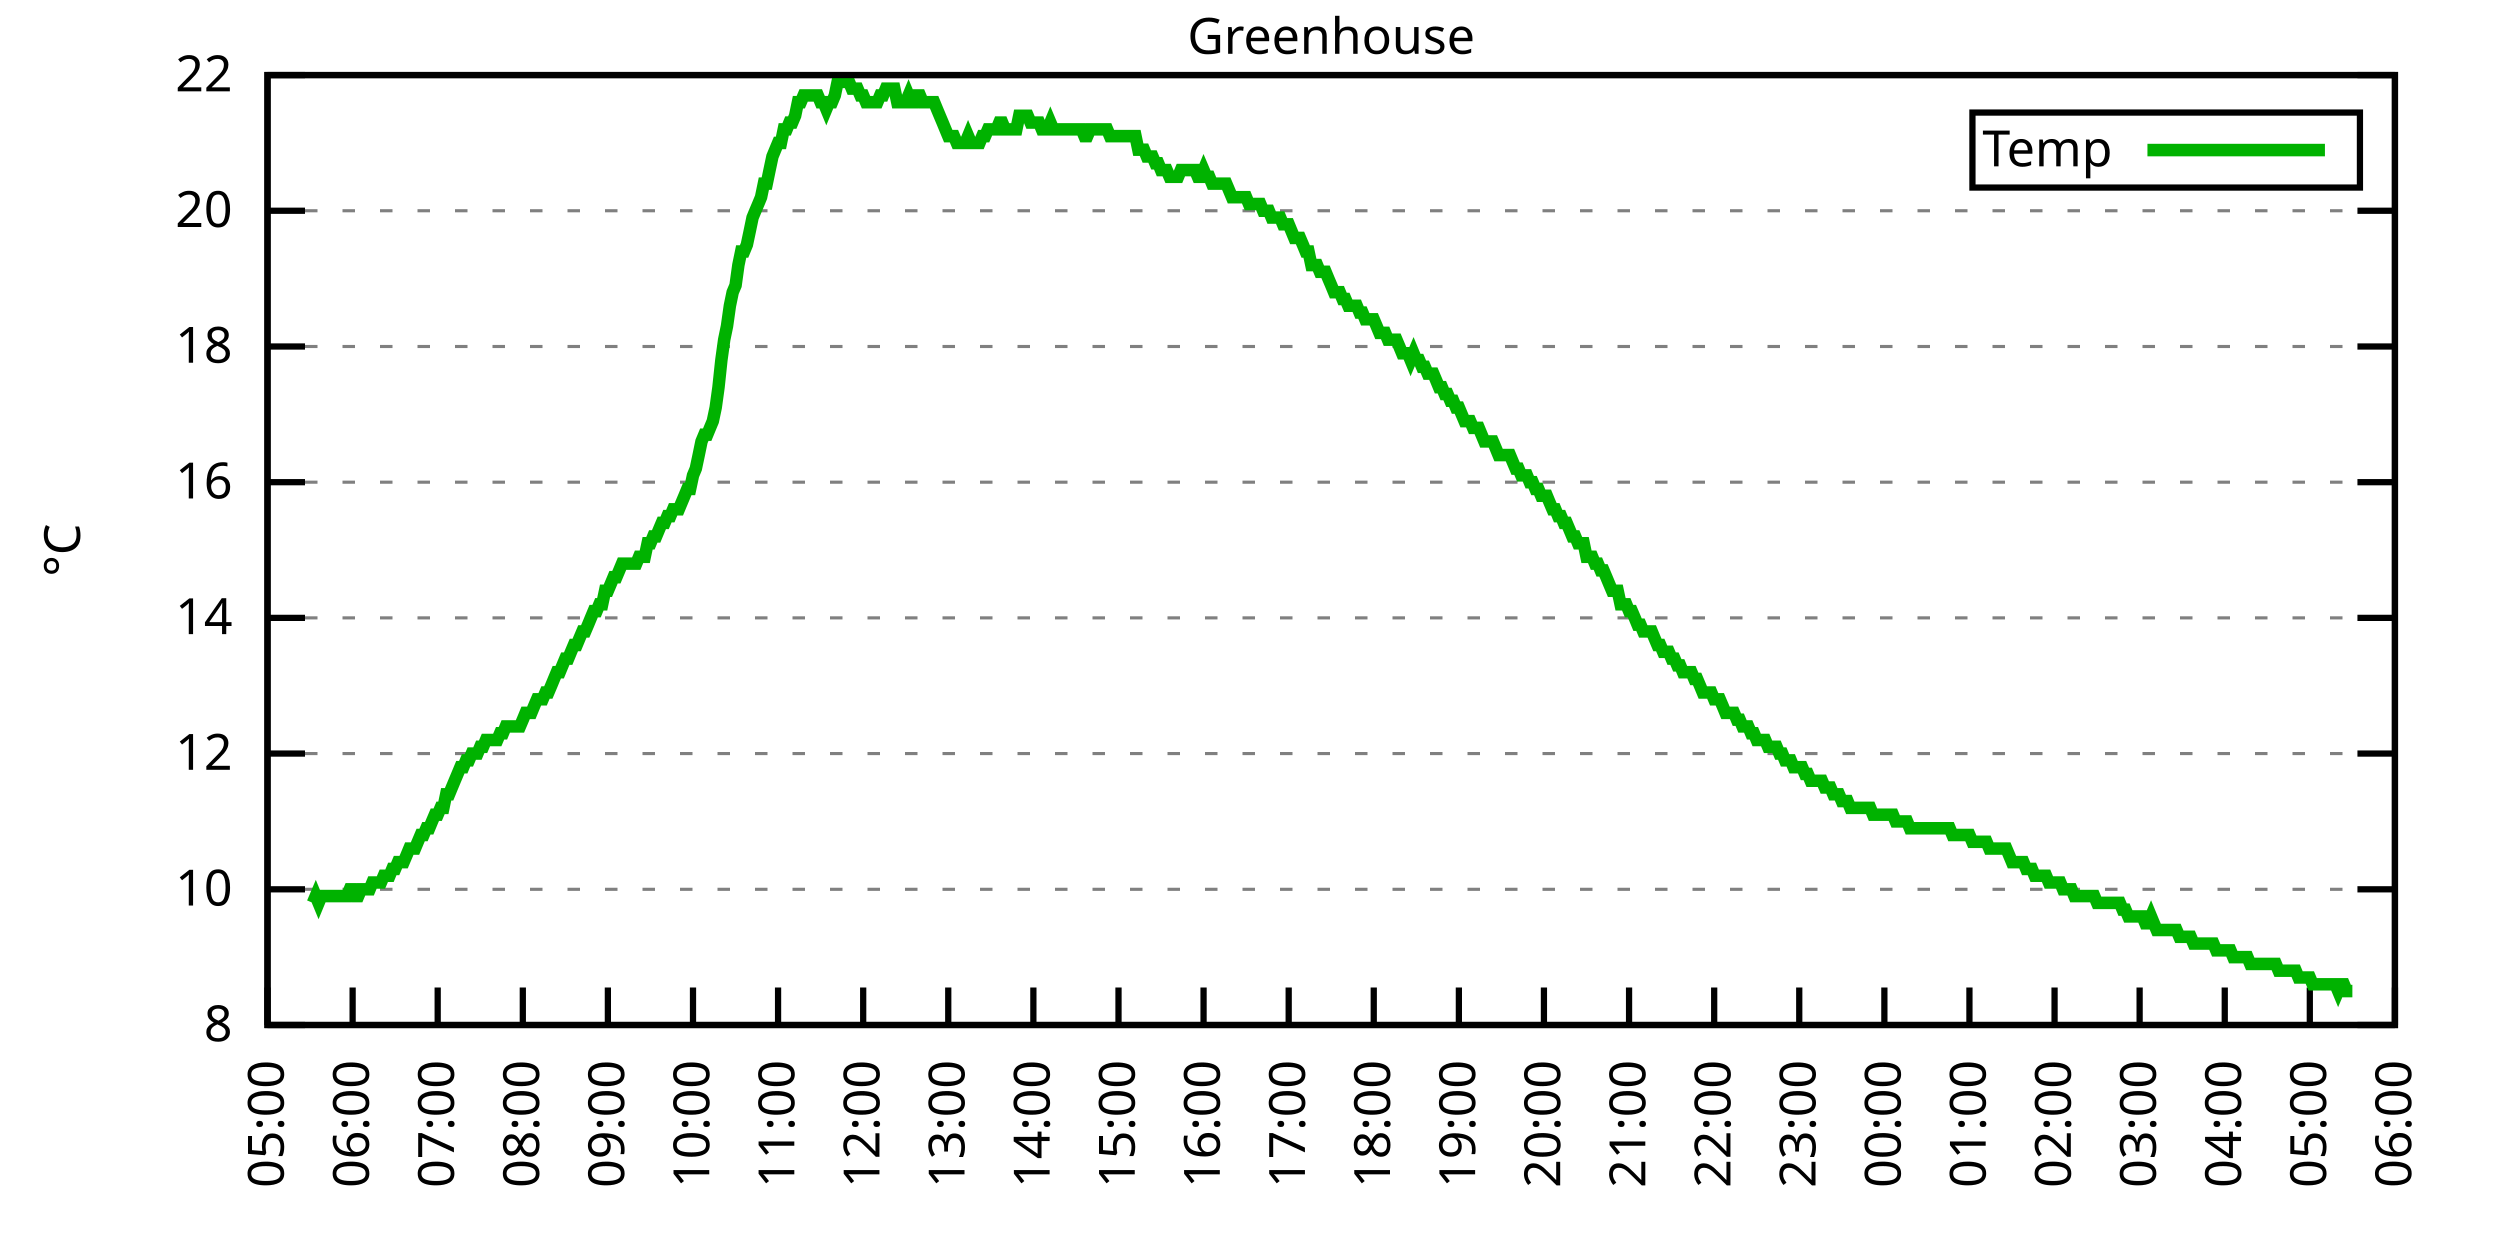
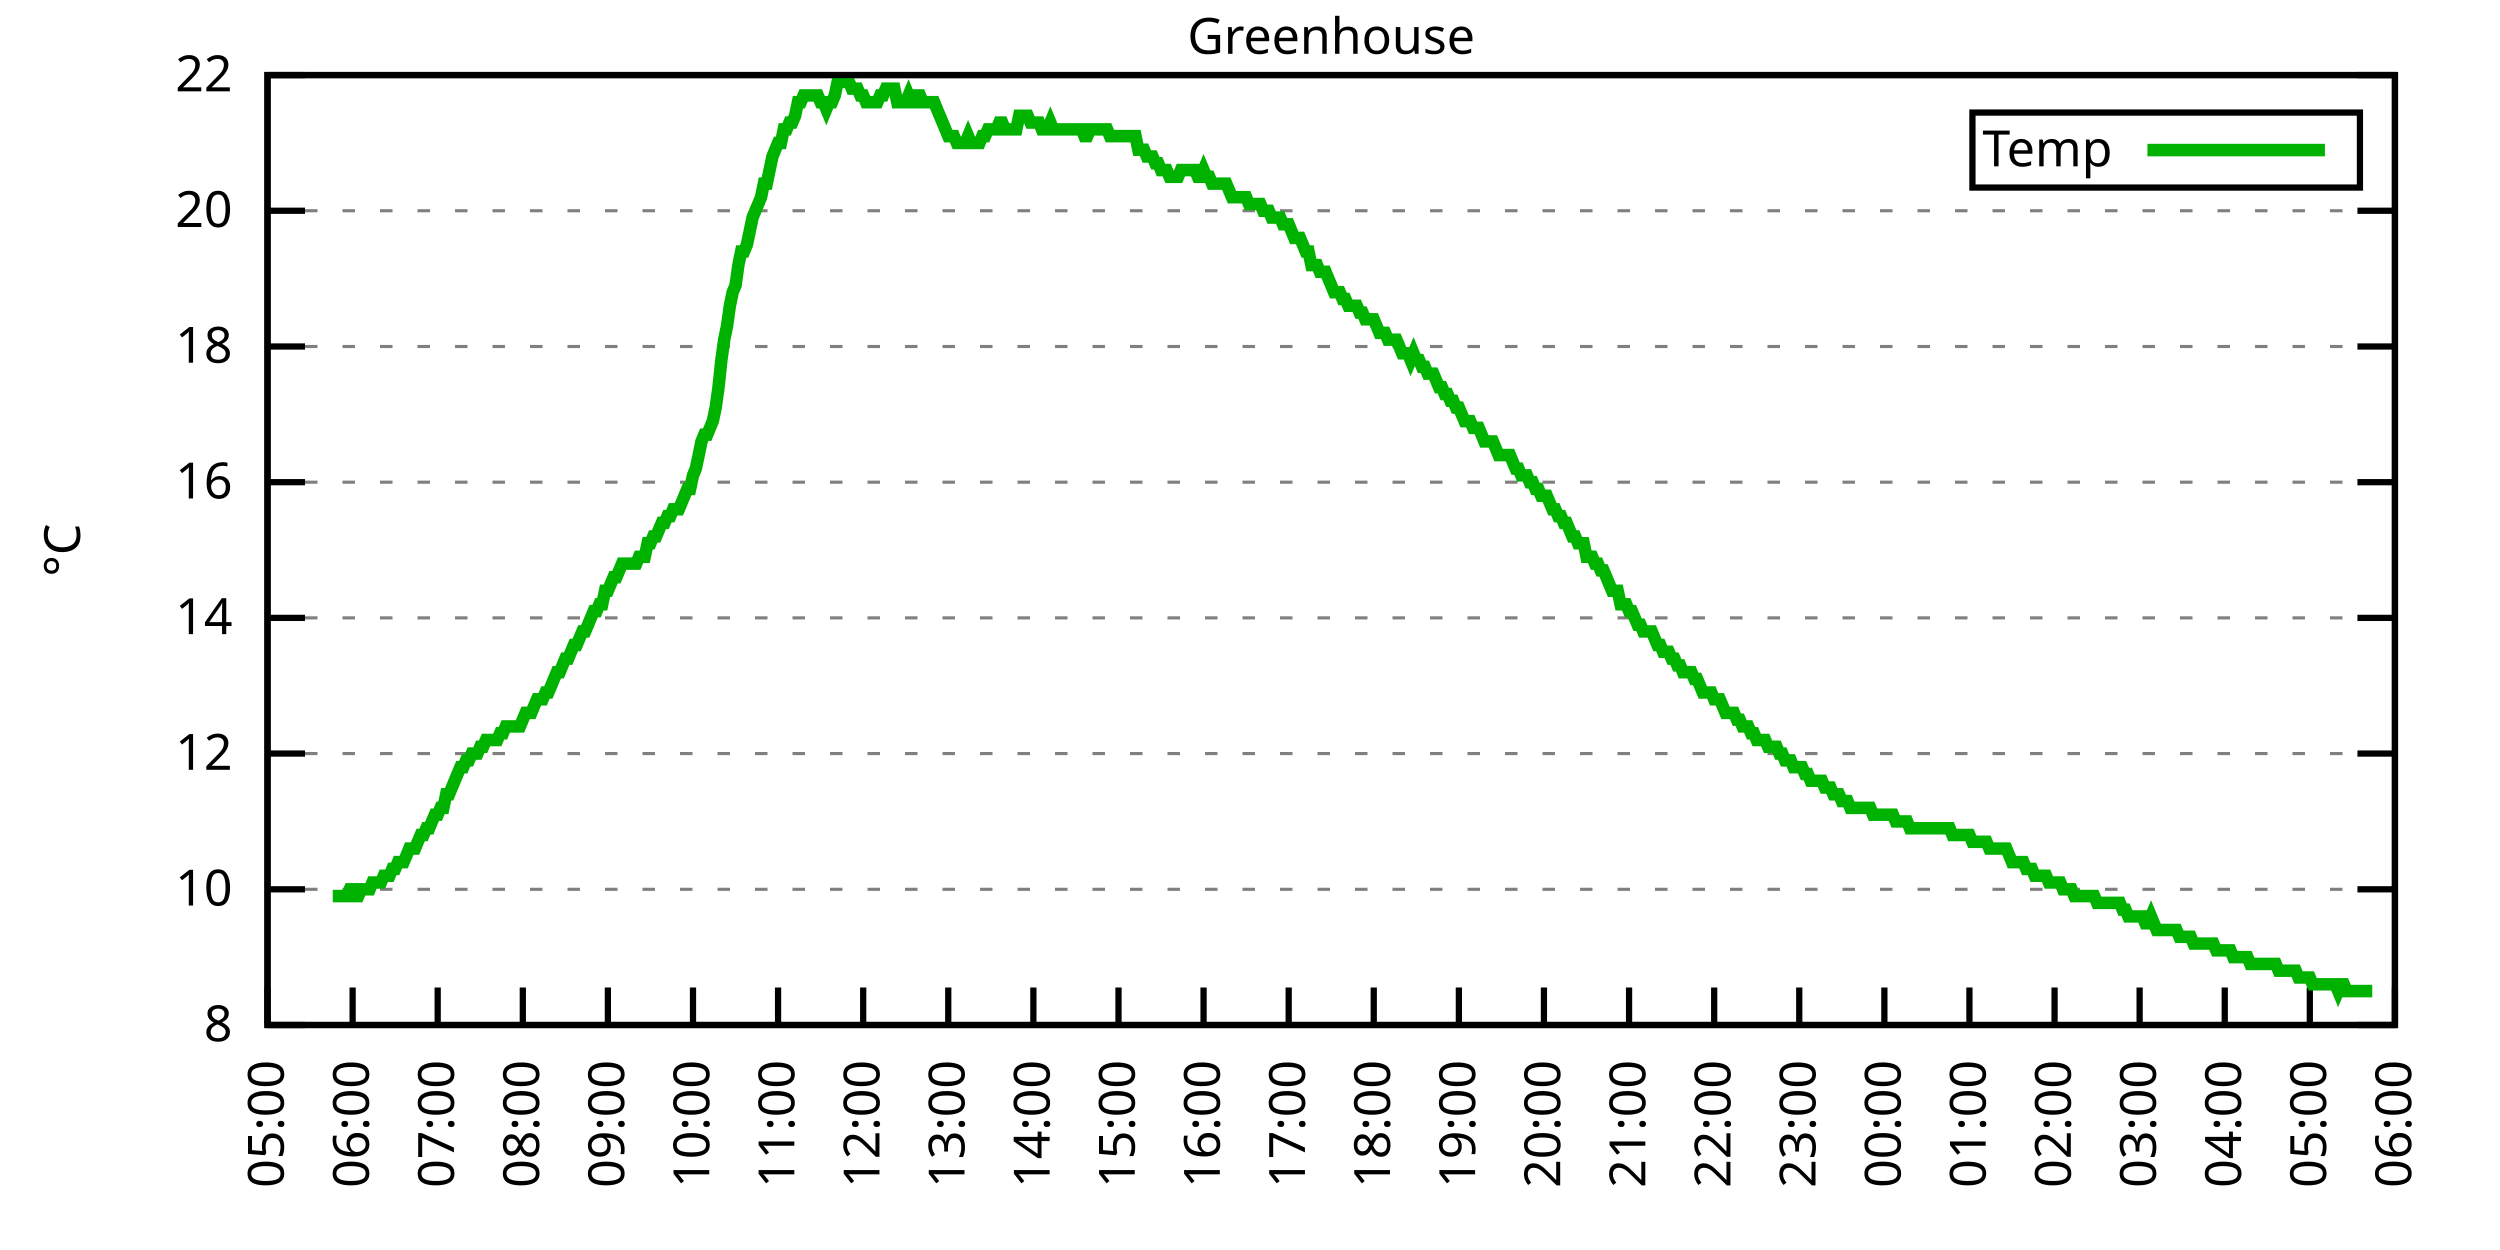
<svg xmlns="http://www.w3.org/2000/svg" xmlns:xlink="http://www.w3.org/1999/xlink" width="400" height="200" viewBox="0 0 400 200">
  <g id="gnuplot_canvas">
    <rect x="0" y="0" width="400" height="200" fill="none" />
    <defs>
      <circle id="gpDot" r="0.5" stroke-width="0.5" stroke="currentColor" />
      <path id="gpPt0" stroke-width="0.333" stroke="currentColor" d="M-1,0 h2 M0,-1 v2" />
      <path id="gpPt1" stroke-width="0.333" stroke="currentColor" d="M-1,-1 L1,1 M1,-1 L-1,1" />
      <path id="gpPt2" stroke-width="0.333" stroke="currentColor" d="M-1,0 L1,0 M0,-1 L0,1 M-1,-1 L1,1 M-1,1 L1,-1" />
      <rect id="gpPt3" stroke-width="0.333" stroke="currentColor" x="-1" y="-1" width="2" height="2" />
      <rect id="gpPt4" stroke-width="0.333" stroke="currentColor" fill="currentColor" x="-1" y="-1" width="2" height="2" />
      <circle id="gpPt5" stroke-width="0.333" stroke="currentColor" cx="0" cy="0" r="1" />
      <use xlink:href="#gpPt5" id="gpPt6" fill="currentColor" stroke="none" />
      <path id="gpPt7" stroke-width="0.333" stroke="currentColor" d="M0,-1.33 L-1.33,0.67 L1.33,0.67 z" />
      <use xlink:href="#gpPt7" id="gpPt8" fill="currentColor" stroke="none" />
      <use xlink:href="#gpPt7" id="gpPt9" stroke="currentColor" transform="rotate(180)" />
      <use xlink:href="#gpPt9" id="gpPt10" fill="currentColor" stroke="none" />
      <use xlink:href="#gpPt3" id="gpPt11" stroke="currentColor" transform="rotate(45)" />
      <use xlink:href="#gpPt11" id="gpPt12" fill="currentColor" stroke="none" />
      <path id="gpPt13" stroke-width="0.333" stroke="currentColor" d="M0,1.330 L1.265,0.411 L0.782,-1.067 L-0.782,-1.076 L-1.265,0.411 z" />
      <use xlink:href="#gpPt13" id="gpPt14" fill="currentColor" stroke="none" />
      <filter id="textbox" filterUnits="objectBoundingBox" x="0" y="0" height="1" width="1">
        <feFlood flood-color="white" flood-opacity="1" result="bgnd" />
        <feComposite in="SourceGraphic" in2="bgnd" operator="atop" />
      </filter>
      <filter id="greybox" filterUnits="objectBoundingBox" x="0" y="0" height="1" width="1">
        <feFlood flood-color="lightgrey" flood-opacity="1" result="grey" />
        <feComposite in="SourceGraphic" in2="grey" operator="atop" />
      </filter>
    </defs>
    <g fill="none" color="white" stroke="currentColor" stroke-width="1.00" stroke-linecap="butt" stroke-linejoin="miter">
</g>
    <g fill="none" color="black" stroke="currentColor" stroke-width="1.00" stroke-linecap="butt" stroke-linejoin="miter">
      <g stroke="none" shape-rendering="crispEdges">
        <polygon fill="rgb(255, 255, 255)" points="42.80,164.00 383.18,164.00 383.18,12.02 42.80,12.02 " />
      </g>
    </g>
    <g fill="none" color="black" stroke="currentColor" stroke-width="1.00" stroke-linecap="butt" stroke-linejoin="miter">
</g>
    <g fill="none" color="black" stroke="black" stroke-width="0.50" stroke-linecap="butt" stroke-linejoin="miter">
</g>
    <g fill="none" color="gray" stroke="currentColor" stroke-width="0.50" stroke-linecap="butt" stroke-linejoin="miter">
      <path stroke="gray" stroke-dasharray="2,4" class="gridline" d="M42.80,164.00 L383.19,164.00  " />
    </g>
    <g fill="none" color="gray" stroke="gray" stroke-width="1.00" stroke-linecap="butt" stroke-linejoin="miter">
</g>
    <g fill="none" color="black" stroke="currentColor" stroke-width="1.00" stroke-linecap="butt" stroke-linejoin="miter">
      <path stroke="black" d="M42.80,164.00 L48.80,164.00 M383.19,164.00 L377.19,164.00  " />
      <g transform="translate(37.20,166.60)" stroke="none" fill="black" font-family="Sans" font-size="8.00" text-anchor="end">
        <text>
          <tspan font-family="Sans"> 8</tspan>
        </text>
      </g>
    </g>
    <g fill="none" color="black" stroke="currentColor" stroke-width="1.00" stroke-linecap="butt" stroke-linejoin="miter">
</g>
    <g fill="none" color="black" stroke="black" stroke-width="0.50" stroke-linecap="butt" stroke-linejoin="miter">
</g>
    <g fill="none" color="gray" stroke="currentColor" stroke-width="0.50" stroke-linecap="butt" stroke-linejoin="miter">
      <path stroke="gray" stroke-dasharray="2,4" class="gridline" d="M42.80,142.29 L383.19,142.29  " />
    </g>
    <g fill="none" color="gray" stroke="gray" stroke-width="1.00" stroke-linecap="butt" stroke-linejoin="miter">
</g>
    <g fill="none" color="black" stroke="currentColor" stroke-width="1.00" stroke-linecap="butt" stroke-linejoin="miter">
      <path stroke="black" d="M42.80,142.29 L48.80,142.29 M383.19,142.29 L377.19,142.29  " />
      <g transform="translate(37.20,144.89)" stroke="none" fill="black" font-family="Sans" font-size="8.00" text-anchor="end">
        <text>
          <tspan font-family="Sans"> 10</tspan>
        </text>
      </g>
    </g>
    <g fill="none" color="black" stroke="currentColor" stroke-width="1.00" stroke-linecap="butt" stroke-linejoin="miter">
</g>
    <g fill="none" color="black" stroke="black" stroke-width="0.50" stroke-linecap="butt" stroke-linejoin="miter">
</g>
    <g fill="none" color="gray" stroke="currentColor" stroke-width="0.50" stroke-linecap="butt" stroke-linejoin="miter">
      <path stroke="gray" stroke-dasharray="2,4" class="gridline" d="M42.80,120.57 L383.19,120.57  " />
    </g>
    <g fill="none" color="gray" stroke="gray" stroke-width="1.00" stroke-linecap="butt" stroke-linejoin="miter">
</g>
    <g fill="none" color="black" stroke="currentColor" stroke-width="1.00" stroke-linecap="butt" stroke-linejoin="miter">
      <path stroke="black" d="M42.80,120.57 L48.80,120.57 M383.19,120.57 L377.19,120.57  " />
      <g transform="translate(37.20,123.17)" stroke="none" fill="black" font-family="Sans" font-size="8.00" text-anchor="end">
        <text>
          <tspan font-family="Sans"> 12</tspan>
        </text>
      </g>
    </g>
    <g fill="none" color="black" stroke="currentColor" stroke-width="1.00" stroke-linecap="butt" stroke-linejoin="miter">
</g>
    <g fill="none" color="black" stroke="black" stroke-width="0.50" stroke-linecap="butt" stroke-linejoin="miter">
</g>
    <g fill="none" color="gray" stroke="currentColor" stroke-width="0.50" stroke-linecap="butt" stroke-linejoin="miter">
      <path stroke="gray" stroke-dasharray="2,4" class="gridline" d="M42.80,98.86 L383.19,98.86  " />
    </g>
    <g fill="none" color="gray" stroke="gray" stroke-width="1.00" stroke-linecap="butt" stroke-linejoin="miter">
</g>
    <g fill="none" color="black" stroke="currentColor" stroke-width="1.00" stroke-linecap="butt" stroke-linejoin="miter">
      <path stroke="black" d="M42.80,98.86 L48.80,98.86 M383.19,98.86 L377.19,98.86  " />
      <g transform="translate(37.20,101.46)" stroke="none" fill="black" font-family="Sans" font-size="8.00" text-anchor="end">
        <text>
          <tspan font-family="Sans"> 14</tspan>
        </text>
      </g>
    </g>
    <g fill="none" color="black" stroke="currentColor" stroke-width="1.00" stroke-linecap="butt" stroke-linejoin="miter">
</g>
    <g fill="none" color="black" stroke="black" stroke-width="0.50" stroke-linecap="butt" stroke-linejoin="miter">
</g>
    <g fill="none" color="gray" stroke="currentColor" stroke-width="0.50" stroke-linecap="butt" stroke-linejoin="miter">
      <path stroke="gray" stroke-dasharray="2,4" class="gridline" d="M42.80,77.15 L383.19,77.15  " />
    </g>
    <g fill="none" color="gray" stroke="gray" stroke-width="1.00" stroke-linecap="butt" stroke-linejoin="miter">
</g>
    <g fill="none" color="black" stroke="currentColor" stroke-width="1.00" stroke-linecap="butt" stroke-linejoin="miter">
      <path stroke="black" d="M42.80,77.15 L48.80,77.15 M383.19,77.15 L377.19,77.15  " />
      <g transform="translate(37.20,79.75)" stroke="none" fill="black" font-family="Sans" font-size="8.00" text-anchor="end">
        <text>
          <tspan font-family="Sans"> 16</tspan>
        </text>
      </g>
    </g>
    <g fill="none" color="black" stroke="currentColor" stroke-width="1.00" stroke-linecap="butt" stroke-linejoin="miter">
</g>
    <g fill="none" color="black" stroke="black" stroke-width="0.50" stroke-linecap="butt" stroke-linejoin="miter">
</g>
    <g fill="none" color="gray" stroke="currentColor" stroke-width="0.50" stroke-linecap="butt" stroke-linejoin="miter">
      <path stroke="gray" stroke-dasharray="2,4" class="gridline" d="M42.80,55.44 L383.19,55.44  " />
    </g>
    <g fill="none" color="gray" stroke="gray" stroke-width="1.00" stroke-linecap="butt" stroke-linejoin="miter">
</g>
    <g fill="none" color="black" stroke="currentColor" stroke-width="1.00" stroke-linecap="butt" stroke-linejoin="miter">
      <path stroke="black" d="M42.80,55.44 L48.80,55.44 M383.19,55.44 L377.19,55.44  " />
      <g transform="translate(37.20,58.04)" stroke="none" fill="black" font-family="Sans" font-size="8.00" text-anchor="end">
        <text>
          <tspan font-family="Sans"> 18</tspan>
        </text>
      </g>
    </g>
    <g fill="none" color="black" stroke="currentColor" stroke-width="1.00" stroke-linecap="butt" stroke-linejoin="miter">
</g>
    <g fill="none" color="black" stroke="black" stroke-width="0.50" stroke-linecap="butt" stroke-linejoin="miter">
</g>
    <g fill="none" color="gray" stroke="currentColor" stroke-width="0.50" stroke-linecap="butt" stroke-linejoin="miter">
      <path stroke="gray" stroke-dasharray="2,4" class="gridline" d="M42.80,33.72 L383.19,33.72  " />
    </g>
    <g fill="none" color="gray" stroke="gray" stroke-width="1.00" stroke-linecap="butt" stroke-linejoin="miter">
</g>
    <g fill="none" color="black" stroke="currentColor" stroke-width="1.00" stroke-linecap="butt" stroke-linejoin="miter">
      <path stroke="black" d="M42.80,33.72 L48.80,33.72 M383.19,33.72 L377.19,33.72  " />
      <g transform="translate(37.20,36.32)" stroke="none" fill="black" font-family="Sans" font-size="8.00" text-anchor="end">
        <text>
          <tspan font-family="Sans"> 20</tspan>
        </text>
      </g>
    </g>
    <g fill="none" color="black" stroke="currentColor" stroke-width="1.00" stroke-linecap="butt" stroke-linejoin="miter">
</g>
    <g fill="none" color="black" stroke="black" stroke-width="0.50" stroke-linecap="butt" stroke-linejoin="miter">
</g>
    <g fill="none" color="gray" stroke="currentColor" stroke-width="0.50" stroke-linecap="butt" stroke-linejoin="miter">
      <path stroke="gray" stroke-dasharray="2,4" class="gridline" d="M42.80,12.01 L383.19,12.01  " />
    </g>
    <g fill="none" color="gray" stroke="gray" stroke-width="1.00" stroke-linecap="butt" stroke-linejoin="miter">
</g>
    <g fill="none" color="black" stroke="currentColor" stroke-width="1.00" stroke-linecap="butt" stroke-linejoin="miter">
      <path stroke="black" d="M42.80,12.01 L48.80,12.01 M383.19,12.01 L377.19,12.01  " />
      <g transform="translate(37.20,14.61)" stroke="none" fill="black" font-family="Sans" font-size="8.00" text-anchor="end">
        <text>
          <tspan font-family="Sans"> 22</tspan>
        </text>
      </g>
    </g>
    <g fill="none" color="black" stroke="currentColor" stroke-width="1.00" stroke-linecap="butt" stroke-linejoin="miter">
      <path stroke="black" d="M42.80,164.00 L42.80,158.00  " />
      <g transform="translate(45.40,169.60) rotate(270.00)" stroke="none" fill="black" font-family="Sans" font-size="8.00" text-anchor="end">
        <text>
          <tspan font-family="Sans">05:00</tspan>
        </text>
      </g>
    </g>
    <g fill="none" color="black" stroke="currentColor" stroke-width="1.00" stroke-linecap="butt" stroke-linejoin="miter">
      <path stroke="black" d="M56.42,164.00 L56.42,158.00  " />
      <g transform="translate(59.02,169.60) rotate(270.00)" stroke="none" fill="black" font-family="Sans" font-size="8.00" text-anchor="end">
        <text>
          <tspan font-family="Sans">06:00</tspan>
        </text>
      </g>
    </g>
    <g fill="none" color="black" stroke="currentColor" stroke-width="1.00" stroke-linecap="butt" stroke-linejoin="miter">
      <path stroke="black" d="M70.03,164.00 L70.03,158.00  " />
      <g transform="translate(72.63,169.60) rotate(270.00)" stroke="none" fill="black" font-family="Sans" font-size="8.00" text-anchor="end">
        <text>
          <tspan font-family="Sans">07:00</tspan>
        </text>
      </g>
    </g>
    <g fill="none" color="black" stroke="currentColor" stroke-width="1.00" stroke-linecap="butt" stroke-linejoin="miter">
      <path stroke="black" d="M83.65,164.00 L83.65,158.00  " />
      <g transform="translate(86.25,169.60) rotate(270.00)" stroke="none" fill="black" font-family="Sans" font-size="8.00" text-anchor="end">
        <text>
          <tspan font-family="Sans">08:00</tspan>
        </text>
      </g>
    </g>
    <g fill="none" color="black" stroke="currentColor" stroke-width="1.00" stroke-linecap="butt" stroke-linejoin="miter">
      <path stroke="black" d="M97.26,164.00 L97.26,158.00  " />
      <g transform="translate(99.86,169.60) rotate(270.00)" stroke="none" fill="black" font-family="Sans" font-size="8.00" text-anchor="end">
        <text>
          <tspan font-family="Sans">09:00</tspan>
        </text>
      </g>
    </g>
    <g fill="none" color="black" stroke="currentColor" stroke-width="1.00" stroke-linecap="butt" stroke-linejoin="miter">
      <path stroke="black" d="M110.88,164.00 L110.88,158.00  " />
      <g transform="translate(113.48,169.60) rotate(270.00)" stroke="none" fill="black" font-family="Sans" font-size="8.00" text-anchor="end">
        <text>
          <tspan font-family="Sans">10:00</tspan>
        </text>
      </g>
    </g>
    <g fill="none" color="black" stroke="currentColor" stroke-width="1.00" stroke-linecap="butt" stroke-linejoin="miter">
      <path stroke="black" d="M124.49,164.00 L124.49,158.00  " />
      <g transform="translate(127.09,169.60) rotate(270.00)" stroke="none" fill="black" font-family="Sans" font-size="8.00" text-anchor="end">
        <text>
          <tspan font-family="Sans">11:00</tspan>
        </text>
      </g>
    </g>
    <g fill="none" color="black" stroke="currentColor" stroke-width="1.00" stroke-linecap="butt" stroke-linejoin="miter">
      <path stroke="black" d="M138.11,164.00 L138.11,158.00  " />
      <g transform="translate(140.71,169.60) rotate(270.00)" stroke="none" fill="black" font-family="Sans" font-size="8.00" text-anchor="end">
        <text>
          <tspan font-family="Sans">12:00</tspan>
        </text>
      </g>
    </g>
    <g fill="none" color="black" stroke="currentColor" stroke-width="1.00" stroke-linecap="butt" stroke-linejoin="miter">
      <path stroke="black" d="M151.72,164.00 L151.72,158.00  " />
      <g transform="translate(154.32,169.60) rotate(270.00)" stroke="none" fill="black" font-family="Sans" font-size="8.00" text-anchor="end">
        <text>
          <tspan font-family="Sans">13:00</tspan>
        </text>
      </g>
    </g>
    <g fill="none" color="black" stroke="currentColor" stroke-width="1.00" stroke-linecap="butt" stroke-linejoin="miter">
      <path stroke="black" d="M165.34,164.00 L165.34,158.00  " />
      <g transform="translate(167.94,169.60) rotate(270.00)" stroke="none" fill="black" font-family="Sans" font-size="8.00" text-anchor="end">
        <text>
          <tspan font-family="Sans">14:00</tspan>
        </text>
      </g>
    </g>
    <g fill="none" color="black" stroke="currentColor" stroke-width="1.00" stroke-linecap="butt" stroke-linejoin="miter">
      <path stroke="black" d="M178.96,164.00 L178.96,158.00  " />
      <g transform="translate(181.56,169.60) rotate(270.00)" stroke="none" fill="black" font-family="Sans" font-size="8.00" text-anchor="end">
        <text>
          <tspan font-family="Sans">15:00</tspan>
        </text>
      </g>
    </g>
    <g fill="none" color="black" stroke="currentColor" stroke-width="1.00" stroke-linecap="butt" stroke-linejoin="miter">
      <path stroke="black" d="M192.57,164.00 L192.57,158.00  " />
      <g transform="translate(195.17,169.60) rotate(270.00)" stroke="none" fill="black" font-family="Sans" font-size="8.00" text-anchor="end">
        <text>
          <tspan font-family="Sans">16:00</tspan>
        </text>
      </g>
    </g>
    <g fill="none" color="black" stroke="currentColor" stroke-width="1.00" stroke-linecap="butt" stroke-linejoin="miter">
      <path stroke="black" d="M206.19,164.00 L206.19,158.00  " />
      <g transform="translate(208.79,169.60) rotate(270.00)" stroke="none" fill="black" font-family="Sans" font-size="8.00" text-anchor="end">
        <text>
          <tspan font-family="Sans">17:00</tspan>
        </text>
      </g>
    </g>
    <g fill="none" color="black" stroke="currentColor" stroke-width="1.00" stroke-linecap="butt" stroke-linejoin="miter">
      <path stroke="black" d="M219.80,164.00 L219.80,158.00  " />
      <g transform="translate(222.40,169.60) rotate(270.00)" stroke="none" fill="black" font-family="Sans" font-size="8.00" text-anchor="end">
        <text>
          <tspan font-family="Sans">18:00</tspan>
        </text>
      </g>
    </g>
    <g fill="none" color="black" stroke="currentColor" stroke-width="1.00" stroke-linecap="butt" stroke-linejoin="miter">
      <path stroke="black" d="M233.42,164.00 L233.42,158.00  " />
      <g transform="translate(236.02,169.60) rotate(270.00)" stroke="none" fill="black" font-family="Sans" font-size="8.00" text-anchor="end">
        <text>
          <tspan font-family="Sans">19:00</tspan>
        </text>
      </g>
    </g>
    <g fill="none" color="black" stroke="currentColor" stroke-width="1.00" stroke-linecap="butt" stroke-linejoin="miter">
      <path stroke="black" d="M247.03,164.00 L247.03,158.00  " />
      <g transform="translate(249.63,169.60) rotate(270.00)" stroke="none" fill="black" font-family="Sans" font-size="8.00" text-anchor="end">
        <text>
          <tspan font-family="Sans">20:00</tspan>
        </text>
      </g>
    </g>
    <g fill="none" color="black" stroke="currentColor" stroke-width="1.00" stroke-linecap="butt" stroke-linejoin="miter">
      <path stroke="black" d="M260.65,164.00 L260.65,158.00  " />
      <g transform="translate(263.25,169.60) rotate(270.00)" stroke="none" fill="black" font-family="Sans" font-size="8.00" text-anchor="end">
        <text>
          <tspan font-family="Sans">21:00</tspan>
        </text>
      </g>
    </g>
    <g fill="none" color="black" stroke="currentColor" stroke-width="1.00" stroke-linecap="butt" stroke-linejoin="miter">
      <path stroke="black" d="M274.27,164.00 L274.27,158.00  " />
      <g transform="translate(276.87,169.60) rotate(270.00)" stroke="none" fill="black" font-family="Sans" font-size="8.00" text-anchor="end">
        <text>
          <tspan font-family="Sans">22:00</tspan>
        </text>
      </g>
    </g>
    <g fill="none" color="black" stroke="currentColor" stroke-width="1.00" stroke-linecap="butt" stroke-linejoin="miter">
      <path stroke="black" d="M287.88,164.00 L287.88,158.00  " />
      <g transform="translate(290.48,169.60) rotate(270.00)" stroke="none" fill="black" font-family="Sans" font-size="8.00" text-anchor="end">
        <text>
          <tspan font-family="Sans">23:00</tspan>
        </text>
      </g>
    </g>
    <g fill="none" color="black" stroke="currentColor" stroke-width="1.00" stroke-linecap="butt" stroke-linejoin="miter">
      <path stroke="black" d="M301.50,164.00 L301.50,158.00  " />
      <g transform="translate(304.10,169.60) rotate(270.00)" stroke="none" fill="black" font-family="Sans" font-size="8.00" text-anchor="end">
        <text>
          <tspan font-family="Sans">00:00</tspan>
        </text>
      </g>
    </g>
    <g fill="none" color="black" stroke="currentColor" stroke-width="1.00" stroke-linecap="butt" stroke-linejoin="miter">
      <path stroke="black" d="M315.11,164.00 L315.11,158.00  " />
      <g transform="translate(317.71,169.60) rotate(270.00)" stroke="none" fill="black" font-family="Sans" font-size="8.00" text-anchor="end">
        <text>
          <tspan font-family="Sans">01:00</tspan>
        </text>
      </g>
    </g>
    <g fill="none" color="black" stroke="currentColor" stroke-width="1.00" stroke-linecap="butt" stroke-linejoin="miter">
      <path stroke="black" d="M328.73,164.00 L328.73,158.00  " />
      <g transform="translate(331.33,169.60) rotate(270.00)" stroke="none" fill="black" font-family="Sans" font-size="8.00" text-anchor="end">
        <text>
          <tspan font-family="Sans">02:00</tspan>
        </text>
      </g>
    </g>
    <g fill="none" color="black" stroke="currentColor" stroke-width="1.00" stroke-linecap="butt" stroke-linejoin="miter">
      <path stroke="black" d="M342.34,164.00 L342.34,158.00  " />
      <g transform="translate(344.94,169.60) rotate(270.00)" stroke="none" fill="black" font-family="Sans" font-size="8.00" text-anchor="end">
        <text>
          <tspan font-family="Sans">03:00</tspan>
        </text>
      </g>
    </g>
    <g fill="none" color="black" stroke="currentColor" stroke-width="1.00" stroke-linecap="butt" stroke-linejoin="miter">
      <path stroke="black" d="M355.96,164.00 L355.96,158.00  " />
      <g transform="translate(358.56,169.60) rotate(270.00)" stroke="none" fill="black" font-family="Sans" font-size="8.00" text-anchor="end">
        <text>
          <tspan font-family="Sans">04:00</tspan>
        </text>
      </g>
    </g>
    <g fill="none" color="black" stroke="currentColor" stroke-width="1.00" stroke-linecap="butt" stroke-linejoin="miter">
      <path stroke="black" d="M369.57,164.00 L369.57,158.00  " />
      <g transform="translate(372.17,169.60) rotate(270.00)" stroke="none" fill="black" font-family="Sans" font-size="8.00" text-anchor="end">
        <text>
          <tspan font-family="Sans">05:00</tspan>
        </text>
      </g>
    </g>
    <g fill="none" color="black" stroke="currentColor" stroke-width="1.00" stroke-linecap="butt" stroke-linejoin="miter">
      <path stroke="black" d="M383.19,164.00 L383.19,158.00  " />
      <g transform="translate(385.79,169.60) rotate(270.00)" stroke="none" fill="black" font-family="Sans" font-size="8.00" text-anchor="end">
        <text>
          <tspan font-family="Sans">06:00</tspan>
        </text>
      </g>
    </g>
    <g fill="none" color="black" stroke="currentColor" stroke-width="1.00" stroke-linecap="butt" stroke-linejoin="miter">
</g>
    <g fill="none" color="black" stroke="currentColor" stroke-width="1.00" stroke-linecap="butt" stroke-linejoin="miter">
      <path stroke="black" d="M42.80,12.01 L42.80,164.00 L383.19,164.00 L383.19,12.01 L42.80,12.01 Z  " />
    </g>
    <g fill="none" color="black" stroke="currentColor" stroke-width="1.00" stroke-linecap="butt" stroke-linejoin="miter">
</g>
    <g fill="none" color="black" stroke="currentColor" stroke-width="1.00" stroke-linecap="butt" stroke-linejoin="miter">
      <path stroke="black" d="M315.59,30.01 L315.59,18.01 L377.59,18.01 L377.59,30.01 L315.59,30.01 Z  " />
    </g>
    <g id="Greenhouse_plot_1">
      <g fill="none" color="white" stroke="black" stroke-width="2.00" stroke-linecap="butt" stroke-linejoin="miter">
</g>
      <g fill="none" color="black" stroke="currentColor" stroke-width="2.00" stroke-linecap="butt" stroke-linejoin="miter">
        <g transform="translate(337.99,26.61)" stroke="none" fill="black" font-family="Sans" font-size="8.00" text-anchor="end">
          <text>
            <tspan font-family="Sans">Temp</tspan>
          </text>
        </g>
      </g>
      <g fill="none" color="black" stroke="currentColor" stroke-width="2.00" stroke-linecap="butt" stroke-linejoin="miter">
-         <path stroke="rgb(  0, 178,   0)" d="M343.59,24.01 L371.99,24.01 M50.06,144.46 L50.52,143.37 L50.97,144.46 L51.42,143.37 L51.88,143.37 L52.33,143.37   L52.78,143.37 L53.24,143.37 L53.69,143.37 L54.15,143.37 L54.60,143.37 L55.05,143.37 L55.51,143.37 L55.96,142.29   L56.42,142.29 L56.87,143.37 L57.32,143.37 L57.78,142.29 L58.23,142.29 L58.68,142.29 L59.14,142.29 L59.59,141.20   L60.05,141.20 L60.50,141.20 L60.95,141.20 L61.41,140.12 L61.86,140.12 L62.32,140.12 L62.77,139.03 L63.22,139.03   L63.68,137.94 L64.13,137.94 L64.58,137.94 L65.04,136.86 L65.49,135.77 L65.95,135.77 L66.40,135.77 L66.85,134.69   L67.31,133.60 L67.76,133.60 L68.22,132.52 L68.67,132.52 L69.12,131.43 L69.58,130.35 L70.03,130.35 L70.49,129.26   L70.94,129.26 L71.39,127.09 L71.85,127.09 L72.30,126.00 L72.75,124.92 L73.21,123.83 L73.66,122.75 L74.12,122.75   L74.57,121.66 L75.02,121.66 L75.48,120.57 L75.93,120.57 L76.39,120.57 L76.84,119.49 L77.29,119.49 L77.75,118.40   L78.20,118.40 L78.65,118.40 L79.11,118.40 L79.56,118.40 L80.02,117.32 L80.47,117.32 L80.92,116.23 L81.38,116.23   L81.83,116.23 L82.29,116.23 L82.74,116.23 L83.19,116.23 L83.65,115.15 L84.10,114.06 L84.55,114.06 L85.01,114.06   L85.46,112.97 L85.92,111.89 L86.37,111.89 L86.82,111.89 L87.28,110.80 L87.73,110.80 L88.19,109.72 L88.64,108.63   L89.09,107.55 L89.55,107.55 L90.00,106.46 L90.45,105.38 L90.91,105.38 L91.36,104.29 L91.82,103.20 L92.27,103.20   L92.72,102.12 L93.18,101.03 L93.63,101.03 L94.09,99.95 L94.54,98.86 L94.99,97.78 L95.45,97.78 L95.90,96.69   L96.35,96.69 L96.81,94.52 L97.26,94.52 L97.72,93.43 L98.17,92.35 L98.62,92.35 L99.08,91.26 L99.53,90.18   L99.99,90.18 L100.44,90.18 L100.89,90.18 L101.35,90.18 L101.80,90.18 L102.25,89.09 L102.71,89.09 L103.16,89.09   L103.62,86.92 L104.07,86.92 L104.52,85.83 L104.98,85.83 L105.43,84.75 L105.89,83.66 L106.34,83.66 L106.79,82.58   L107.25,82.58 L107.70,81.49 L108.15,81.49 L108.61,81.49 L109.06,80.41 L109.52,79.32 L109.97,78.23 L110.42,78.23   L110.88,76.06 L111.33,74.98 L111.79,72.81 L112.24,70.63 L112.69,69.55 L113.15,69.55 L113.60,68.46 L114.05,67.38   L114.51,65.21 L114.96,61.95 L115.42,57.61 L115.87,54.35 L116.32,52.18 L116.78,48.92 L117.23,46.75 L117.69,45.66   L118.14,42.41 L118.59,40.24 L119.05,40.24 L119.50,39.15 L119.96,36.98 L120.41,34.81 L120.86,33.72 L121.32,32.64   L121.77,31.55 L122.22,29.38 L122.68,29.38 L123.13,27.21 L123.59,25.04 L124.04,23.95 L124.49,22.87 L124.95,22.87   L125.40,20.70 L125.86,20.70 L126.31,19.61 L126.76,19.61 L127.22,18.52 L127.67,16.35 L128.12,16.35 L128.58,15.27   L129.03,15.27 L129.49,15.27 L129.94,15.27 L130.39,15.27 L130.85,15.27 L131.30,16.35 L131.76,16.35 L132.21,17.44   L132.66,16.35 L133.12,16.35 L133.57,15.27 L134.02,13.10 L134.48,13.10 L134.93,13.10 L135.39,13.10 L135.84,13.10   L136.29,14.18 L136.75,14.18 L137.20,14.18 L137.66,15.27 L138.11,15.27 L138.56,16.35 L139.02,16.35 L139.47,16.35   L139.92,16.35 L140.38,16.35 L140.83,15.27 L141.29,15.27 L141.74,14.18 L142.19,14.18 L142.65,14.18 L143.10,14.18   L143.56,16.35 L144.01,16.35 L144.46,16.35 L144.92,16.35 L145.37,15.27 L145.82,16.35 L146.28,16.35 L146.73,15.27   L147.19,15.27 L147.64,16.35 L148.09,16.35 L148.55,16.35 L149.00,16.35 L149.46,16.35 L149.91,17.44 L150.36,18.52   L150.82,19.61 L151.27,20.70 L151.72,21.78 L152.18,21.78 L152.63,21.78 L153.09,22.87 L153.54,22.87 L153.99,22.87   L154.45,22.87 L154.90,21.78 L155.36,22.87 L155.81,22.87 L156.26,22.87 L156.72,22.87 L157.17,21.78 L157.62,21.78   L158.08,20.70 L158.53,20.70 L158.99,20.70 L159.44,20.70 L159.89,19.61 L160.35,19.61 L160.80,20.70 L161.26,20.70   L161.71,20.70 L162.16,20.70 L162.62,20.70 L163.07,18.52 L163.52,18.52 L163.98,18.52 L164.43,18.52 L164.89,19.61   L165.34,19.61 L165.79,19.61 L166.25,19.61 L166.70,20.70 L167.16,20.70 L167.61,20.70 L168.06,19.61 L168.52,20.70   L168.97,20.70 L169.43,20.70 L169.88,20.70 L170.33,20.70 L170.79,20.70 L171.24,20.70 L171.69,20.70 L172.15,20.70   L172.60,20.70 L173.06,20.70 L173.51,21.78 L173.96,21.78 L174.42,20.70 L174.87,20.70 L175.33,20.70 L175.78,20.70   L176.23,20.70 L176.69,20.70 L177.14,20.70 L177.59,21.78 L178.05,21.78 L178.50,21.78 L178.96,21.78 L179.41,21.78   L179.86,21.78 L180.32,21.78 L180.77,21.78 L181.23,21.78 L181.68,21.78 L182.13,23.95 L182.59,23.95 L183.04,23.95   L183.49,25.04 L183.95,25.04 L184.40,25.04 L184.86,26.12 L185.31,26.12 L185.76,27.21 L186.22,27.21 L186.67,27.21   L187.13,28.29 L187.58,28.29 L188.03,28.29 L188.49,28.29 L188.94,27.21 L189.39,27.21 L189.85,27.21 L190.30,27.21   L190.76,27.21 L191.21,27.21 L191.66,28.29 L192.12,28.29 L192.57,27.21 L193.03,28.29 L193.48,28.29 L193.93,29.38   L194.39,29.38 L194.84,29.38 L195.29,29.38 L195.75,29.38 L196.20,29.38 L196.66,30.47 L197.11,31.55 L197.56,31.55   L198.02,31.55 L198.47,31.55 L198.93,31.55 L199.38,31.55 L199.83,32.64 L200.29,32.64 L200.74,32.64 L201.19,32.64   L201.65,32.64 L202.10,33.72 L202.56,33.72 L203.01,33.72 L203.46,34.81 L203.92,34.81 L204.37,34.81 L204.83,34.81   L205.28,35.89 L205.73,35.89 L206.19,35.89 L206.64,36.98 L207.09,38.07 L207.55,38.07 L208.00,38.07 L208.46,39.15   L208.91,40.24 L209.36,40.24 L209.82,42.41 L210.27,42.41 L210.73,42.41 L211.18,43.49 L211.63,43.49 L212.09,43.49   L212.54,44.58 L213.00,45.66 L213.45,46.75 L213.90,46.75 L214.36,46.75 L214.81,47.84 L215.26,47.84 L215.72,48.92   L216.17,48.92 L216.63,48.92 L217.08,48.92 L217.53,50.01 L217.99,50.01 L218.44,51.09 L218.90,51.09 L219.35,51.09   L219.80,51.09 L220.26,52.18 L220.71,53.26 L221.16,53.26 L221.62,53.26 L222.07,54.35 L222.53,54.35 L222.98,54.35   L223.43,54.35 L223.89,55.44 L224.34,56.52 L224.80,56.52 L225.25,56.52 L225.70,57.61 L226.16,56.52 L226.61,57.61   L227.06,57.61 L227.52,58.69 L227.97,58.69 L228.43,59.78 L228.88,59.78 L229.33,59.78 L229.79,60.86 L230.24,61.95   L230.70,61.95 L231.15,63.04 L231.60,63.04 L232.06,64.12 L232.51,64.12 L232.96,65.21 L233.42,65.21 L233.87,66.29   L234.33,67.38 L234.78,67.38 L235.23,67.38 L235.69,68.46 L236.14,68.46 L236.60,68.46 L237.05,69.55 L237.50,70.63   L237.96,70.63 L238.41,70.63 L238.86,70.63 L239.32,71.72 L239.77,72.81 L240.23,72.81 L240.68,72.81 L241.13,72.81   L241.59,72.81 L242.04,73.89 L242.50,74.98 L242.95,74.98 L243.40,76.06 L243.86,76.06 L244.31,76.06 L244.76,77.15   L245.22,77.15 L245.67,78.23 L246.13,78.23 L246.58,79.32 L247.03,79.32 L247.49,79.32 L247.94,80.41 L248.40,81.49   L248.85,81.49 L249.30,82.58 L249.76,82.58 L250.21,83.66 L250.66,83.66 L251.12,84.75 L251.57,85.83 L252.03,85.83   L252.48,86.92 L252.93,86.92 L253.39,86.92 L253.84,89.09 L254.30,89.09 L254.75,89.09 L255.20,90.18 L255.66,90.18   L256.11,91.26 L256.56,91.26 L257.02,92.35 L257.47,93.43 L257.93,94.52 L258.38,94.52 L258.83,94.52 L259.29,96.69   L259.74,96.69 L260.20,96.69 L260.65,97.78 L261.10,97.78 L261.56,98.86 L262.01,99.95 L262.47,99.95 L262.92,101.03   L263.37,101.03 L263.83,101.03 L264.28,101.03 L264.73,102.12 L265.19,103.20 L265.64,103.20 L266.10,104.29 L266.55,104.29   L267.00,104.29 L267.46,105.38 L267.91,105.38 L268.37,106.46 L268.82,106.46 L269.27,107.55 L269.73,107.55 L270.18,107.55   L270.63,107.55 L271.09,108.63 L271.54,108.63 L272.00,109.72 L272.45,110.80 L272.90,110.80 L273.36,110.80 L273.81,110.80   L274.27,111.89 L274.72,111.89 L275.17,111.89 L275.63,112.97 L276.08,114.06 L276.53,114.06 L276.99,114.06 L277.44,114.06   L277.90,115.15 L278.35,115.15 L278.80,116.23 L279.26,116.23 L279.71,116.23 L280.17,117.32 L280.62,117.32 L281.07,118.40   L281.53,118.40 L281.98,118.40 L282.43,118.40 L282.89,119.49 L283.34,119.49 L283.80,119.49 L284.25,119.49 L284.70,120.57   L285.16,120.57 L285.61,121.66 L286.07,121.66 L286.52,121.66 L286.97,122.75 L287.43,122.75 L287.88,122.75 L288.33,122.75   L288.79,123.83 L289.24,123.83 L289.70,124.92 L290.15,124.92 L290.60,124.92 L291.06,124.92 L291.51,124.92 L291.97,126.00   L292.42,126.00 L292.87,126.00 L293.33,127.09 L293.78,127.09 L294.23,127.09 L294.69,128.17 L295.14,128.17 L295.60,128.17   L296.05,129.26 L296.50,129.26 L296.96,129.26 L297.41,129.26 L297.87,129.26 L298.32,129.26 L298.77,129.26 L299.23,129.26   L299.68,130.35 L300.13,130.35 L300.59,130.35 L301.04,130.35 L301.50,130.35 L301.95,130.35 L302.40,130.35 L302.86,130.35   L303.31,131.43 L303.77,131.43 L304.22,131.43 L304.67,131.43 L305.13,131.43 L305.58,132.52 L306.03,132.52 L306.49,132.52   L306.94,132.52 L307.40,132.52 L307.85,132.52 L308.30,132.52 L308.76,132.52 L309.21,132.52 L309.67,132.52 L310.12,132.52   L310.57,132.52 L311.03,132.52 L311.48,132.52 L311.94,132.52 L312.39,133.60 L312.84,133.60 L313.30,133.60 L313.75,133.60   L314.20,133.60 L314.66,133.60 L315.11,133.60 L315.57,134.69 L316.02,134.69 L316.47,134.69 L316.93,134.69 L317.38,134.69   L317.84,134.69 L318.29,135.77 L318.74,135.77 L319.20,135.77 L319.65,135.77 L320.10,135.77 L320.56,135.77 L321.01,135.77   L321.47,136.86 L321.92,137.94 L322.37,137.94 L322.83,137.94 L323.28,137.94 L323.74,137.94 L324.19,139.03 L324.64,139.03   L325.10,139.03 L325.55,140.12 L326.00,140.12 L326.46,140.12 L326.91,140.12 L327.37,140.12 L327.82,141.20 L328.27,141.20   L328.73,141.20 L329.18,141.20 L329.64,141.20 L330.09,142.29 L330.54,142.29 L331.00,142.29 L331.45,142.29 L331.90,143.37   L332.36,143.37 L332.81,143.37 L333.27,143.37 L333.72,143.37 L334.17,143.37 L334.63,143.37 L335.08,143.37 L335.54,144.46   L335.99,144.46 L336.44,144.46 L336.90,144.46 L337.35,144.46 L337.80,144.46 L338.26,144.46 L338.71,144.46 L339.17,144.46   L339.62,145.54 L340.07,145.54 L340.53,146.63 L340.98,146.63 L341.44,146.63 L341.89,146.63 L342.34,146.63 L342.80,146.63   L343.25,147.72 L343.70,147.72 L344.16,146.63 L344.61,147.72 L345.07,148.80 L345.52,148.80 L345.97,148.80 L346.43,148.80   L346.88,148.80 L347.34,148.80 L347.79,148.80 L348.24,148.80 L348.70,149.89 L349.15,149.89 L349.60,149.89 L350.06,149.89   L350.51,149.89 L350.97,150.97 L351.42,150.97 L351.87,150.97 L352.33,150.97 L352.78,150.97 L353.24,150.97 L353.69,150.97   L354.14,150.97 L354.60,152.06 L355.05,152.06 L355.50,152.06 L355.96,152.06 L356.41,152.06 L356.87,152.06 L357.32,153.14   L357.77,153.14 L358.23,153.14 L358.68,153.14 L359.14,153.14 L359.59,153.14 L360.04,154.23 L360.50,154.23 L360.95,154.23   L361.41,154.23 L361.86,154.23 L362.31,154.23 L362.77,154.23 L363.22,154.23 L363.67,154.23 L364.13,154.23 L364.58,155.31   L365.04,155.31 L365.49,155.31 L365.94,155.31 L366.40,155.31 L366.85,155.31 L367.31,155.31 L367.76,156.40 L368.21,156.40   L368.67,156.40 L369.12,156.40 L369.57,156.40 L370.03,157.49 L370.48,157.49 L370.94,157.49 L371.39,157.49 L371.84,157.49   L372.30,157.49 L372.75,157.49 L373.21,157.49 L373.66,157.49 L374.11,158.57 L374.57,157.49 L375.02,157.49 L375.47,158.57   L375.93,158.57 L376.38,158.57  " />
+         <path stroke="rgb(  0, 178,   0)" d="M343.59,24.01 L371.99,24.01 M53.24,143.37 L53.69,143.37 L54.15,143.37 L54.60,143.37 L55.05,143.37 L55.51,143.37   L55.96,142.29 L56.42,142.29 L56.87,143.37 L57.32,143.37 L57.78,142.29 L58.23,142.29 L58.68,142.29 L59.14,142.29   L59.59,141.20 L60.05,141.20 L60.50,141.20 L60.95,141.20 L61.41,140.12 L61.86,140.12 L62.32,140.12 L62.77,139.03   L63.22,139.03 L63.68,137.94 L64.13,137.94 L64.58,137.94 L65.04,136.86 L65.49,135.77 L65.95,135.77 L66.40,135.77   L66.85,134.69 L67.31,133.60 L67.76,133.60 L68.22,132.52 L68.67,132.52 L69.12,131.43 L69.58,130.35 L70.03,130.35   L70.49,129.26 L70.94,129.26 L71.39,127.09 L71.85,127.09 L72.30,126.00 L72.75,124.92 L73.21,123.83 L73.66,122.75   L74.12,122.75 L74.57,121.66 L75.02,121.66 L75.48,120.57 L75.93,120.57 L76.39,120.57 L76.84,119.49 L77.29,119.49   L77.75,118.40 L78.20,118.40 L78.65,118.40 L79.11,118.40 L79.56,118.40 L80.02,117.32 L80.47,117.32 L80.92,116.23   L81.38,116.23 L81.83,116.23 L82.29,116.23 L82.74,116.23 L83.19,116.23 L83.65,115.15 L84.10,114.06 L84.55,114.06   L85.01,114.06 L85.46,112.97 L85.92,111.89 L86.37,111.89 L86.82,111.89 L87.28,110.80 L87.73,110.80 L88.19,109.72   L88.64,108.63 L89.09,107.55 L89.55,107.55 L90.00,106.46 L90.45,105.38 L90.91,105.38 L91.36,104.29 L91.82,103.20   L92.27,103.20 L92.72,102.12 L93.18,101.03 L93.63,101.03 L94.09,99.95 L94.54,98.86 L94.99,97.78 L95.45,97.78   L95.90,96.69 L96.35,96.69 L96.81,94.52 L97.26,94.52 L97.72,93.43 L98.17,92.35 L98.62,92.35 L99.08,91.26   L99.53,90.18 L99.99,90.18 L100.44,90.18 L100.89,90.18 L101.35,90.18 L101.80,90.18 L102.25,89.09 L102.71,89.09   L103.16,89.09 L103.62,86.92 L104.07,86.92 L104.52,85.83 L104.98,85.83 L105.43,84.75 L105.89,83.66 L106.34,83.66   L106.79,82.58 L107.25,82.58 L107.70,81.49 L108.15,81.49 L108.61,81.49 L109.06,80.41 L109.52,79.32 L109.97,78.23   L110.42,78.23 L110.88,76.06 L111.33,74.98 L111.79,72.81 L112.24,70.63 L112.69,69.55 L113.15,69.55 L113.60,68.46   L114.05,67.38 L114.51,65.21 L114.96,61.95 L115.42,57.61 L115.87,54.35 L116.32,52.18 L116.78,48.92 L117.23,46.75   L117.69,45.66 L118.14,42.41 L118.59,40.24 L119.05,40.24 L119.50,39.15 L119.96,36.98 L120.41,34.81 L120.86,33.72   L121.32,32.64 L121.77,31.55 L122.22,29.38 L122.68,29.38 L123.13,27.21 L123.59,25.04 L124.04,23.95 L124.49,22.87   L124.95,22.87 L125.40,20.70 L125.86,20.70 L126.31,19.61 L126.76,19.61 L127.22,18.52 L127.67,16.35 L128.12,16.35   L128.58,15.27 L129.03,15.27 L129.49,15.27 L129.94,15.27 L130.39,15.27 L130.85,15.27 L131.30,16.35 L131.76,16.35   L132.21,17.44 L132.66,16.35 L133.12,16.35 L133.57,15.27 L134.02,13.10 L134.48,13.10 L134.93,13.10 L135.39,13.10   L135.84,13.10 L136.29,14.18 L136.75,14.18 L137.20,14.18 L137.66,15.27 L138.11,15.27 L138.56,16.35 L139.02,16.35   L139.47,16.35 L139.92,16.35 L140.38,16.35 L140.83,15.27 L141.29,15.27 L141.74,14.18 L142.19,14.18 L142.65,14.18   L143.10,14.18 L143.56,16.35 L144.01,16.35 L144.46,16.35 L144.92,16.35 L145.37,15.27 L145.82,16.35 L146.28,16.35   L146.73,15.27 L147.19,15.27 L147.64,16.35 L148.09,16.35 L148.55,16.35 L149.00,16.35 L149.46,16.35 L149.91,17.44   L150.36,18.52 L150.82,19.61 L151.27,20.70 L151.72,21.78 L152.18,21.78 L152.63,21.78 L153.09,22.87 L153.54,22.87   L153.99,22.87 L154.45,22.87 L154.90,21.78 L155.36,22.87 L155.81,22.87 L156.26,22.87 L156.72,22.87 L157.17,21.78   L157.62,21.78 L158.08,20.70 L158.53,20.70 L158.99,20.70 L159.44,20.70 L159.89,19.61 L160.35,19.61 L160.80,20.70   L161.26,20.70 L161.71,20.70 L162.16,20.70 L162.62,20.70 L163.07,18.52 L163.52,18.52 L163.98,18.52 L164.43,18.52   L164.89,19.61 L165.34,19.61 L165.79,19.61 L166.25,19.61 L166.70,20.70 L167.16,20.70 L167.61,20.70 L168.06,19.61   L168.52,20.70 L168.97,20.70 L169.43,20.70 L169.88,20.70 L170.33,20.70 L170.79,20.70 L171.24,20.70 L171.69,20.70   L172.15,20.70 L172.60,20.70 L173.06,20.70 L173.51,21.78 L173.96,21.78 L174.42,20.70 L174.87,20.70 L175.33,20.70   L175.78,20.70 L176.23,20.70 L176.69,20.70 L177.14,20.70 L177.59,21.78 L178.05,21.78 L178.50,21.78 L178.96,21.78   L179.41,21.78 L179.86,21.78 L180.32,21.78 L180.77,21.78 L181.23,21.78 L181.68,21.78 L182.13,23.95 L182.59,23.95   L183.04,23.95 L183.49,25.04 L183.95,25.04 L184.40,25.04 L184.86,26.12 L185.31,26.12 L185.76,27.21 L186.22,27.21   L186.67,27.21 L187.13,28.29 L187.58,28.29 L188.03,28.29 L188.49,28.29 L188.94,27.21 L189.39,27.21 L189.85,27.21   L190.30,27.21 L190.76,27.21 L191.21,27.21 L191.66,28.29 L192.12,28.29 L192.57,27.21 L193.03,28.29 L193.48,28.29   L193.93,29.38 L194.39,29.38 L194.84,29.38 L195.29,29.38 L195.75,29.38 L196.20,29.38 L196.66,30.47 L197.11,31.55   L197.56,31.55 L198.02,31.55 L198.47,31.55 L198.93,31.55 L199.38,31.55 L199.83,32.64 L200.29,32.64 L200.74,32.64   L201.19,32.64 L201.65,32.64 L202.10,33.72 L202.56,33.72 L203.01,33.72 L203.46,34.81 L203.92,34.81 L204.37,34.81   L204.83,34.81 L205.28,35.89 L205.73,35.89 L206.19,35.89 L206.64,36.98 L207.09,38.07 L207.55,38.07 L208.00,38.07   L208.46,39.15 L208.91,40.24 L209.36,40.24 L209.82,42.41 L210.27,42.41 L210.73,42.41 L211.18,43.49 L211.63,43.49   L212.09,43.49 L212.54,44.58 L213.00,45.66 L213.45,46.75 L213.90,46.75 L214.36,46.75 L214.81,47.84 L215.26,47.84   L215.72,48.92 L216.17,48.92 L216.63,48.92 L217.08,48.92 L217.53,50.01 L217.99,50.01 L218.44,51.09 L218.90,51.09   L219.35,51.09 L219.80,51.09 L220.26,52.18 L220.71,53.26 L221.16,53.26 L221.62,53.26 L222.07,54.35 L222.53,54.35   L222.98,54.35 L223.43,54.35 L223.89,55.44 L224.34,56.52 L224.80,56.52 L225.25,56.52 L225.70,57.61 L226.16,56.52   L226.61,57.61 L227.06,57.61 L227.52,58.69 L227.97,58.69 L228.43,59.78 L228.88,59.78 L229.33,59.78 L229.79,60.86   L230.24,61.95 L230.70,61.95 L231.15,63.04 L231.60,63.04 L232.06,64.12 L232.51,64.12 L232.96,65.21 L233.42,65.21   L233.87,66.29 L234.33,67.38 L234.78,67.38 L235.23,67.38 L235.69,68.46 L236.14,68.46 L236.60,68.46 L237.05,69.55   L237.50,70.63 L237.96,70.63 L238.41,70.63 L238.86,70.63 L239.32,71.72 L239.77,72.81 L240.23,72.81 L240.68,72.81   L241.13,72.81 L241.59,72.81 L242.04,73.89 L242.50,74.98 L242.95,74.98 L243.40,76.06 L243.86,76.06 L244.31,76.06   L244.76,77.15 L245.22,77.15 L245.67,78.23 L246.13,78.23 L246.58,79.32 L247.03,79.32 L247.49,79.32 L247.94,80.41   L248.40,81.49 L248.85,81.49 L249.30,82.58 L249.76,82.58 L250.21,83.66 L250.66,83.66 L251.12,84.75 L251.57,85.83   L252.03,85.83 L252.48,86.92 L252.93,86.92 L253.39,86.92 L253.84,89.09 L254.30,89.09 L254.75,89.09 L255.20,90.18   L255.66,90.18 L256.11,91.26 L256.56,91.26 L257.02,92.35 L257.47,93.43 L257.93,94.52 L258.38,94.52 L258.83,94.52   L259.29,96.69 L259.74,96.69 L260.20,96.69 L260.65,97.78 L261.10,97.78 L261.56,98.86 L262.01,99.95 L262.47,99.95   L262.92,101.03 L263.37,101.03 L263.83,101.03 L264.28,101.03 L264.73,102.12 L265.19,103.20 L265.64,103.20 L266.10,104.29   L266.55,104.29 L267.00,104.29 L267.46,105.38 L267.91,105.38 L268.37,106.46 L268.82,106.46 L269.27,107.55 L269.73,107.55   L270.18,107.55 L270.63,107.55 L271.09,108.63 L271.54,108.63 L272.00,109.72 L272.45,110.80 L272.90,110.80 L273.36,110.80   L273.81,110.80 L274.27,111.89 L274.72,111.89 L275.17,111.89 L275.63,112.97 L276.08,114.06 L276.53,114.06 L276.99,114.06   L277.44,114.06 L277.90,115.15 L278.35,115.15 L278.80,116.23 L279.26,116.23 L279.71,116.23 L280.17,117.32 L280.62,117.32   L281.07,118.40 L281.53,118.40 L281.98,118.40 L282.43,118.40 L282.89,119.49 L283.34,119.49 L283.80,119.49 L284.25,119.49   L284.70,120.57 L285.16,120.57 L285.61,121.66 L286.07,121.66 L286.52,121.66 L286.97,122.75 L287.43,122.75 L287.88,122.75   L288.33,122.75 L288.79,123.83 L289.24,123.83 L289.70,124.92 L290.15,124.92 L290.60,124.92 L291.06,124.92 L291.51,124.92   L291.97,126.00 L292.42,126.00 L292.87,126.00 L293.33,127.09 L293.78,127.09 L294.23,127.09 L294.69,128.17 L295.14,128.17   L295.60,128.17 L296.05,129.26 L296.50,129.26 L296.96,129.26 L297.41,129.26 L297.87,129.26 L298.32,129.26 L298.77,129.26   L299.23,129.26 L299.68,130.35 L300.13,130.35 L300.59,130.35 L301.04,130.35 L301.50,130.35 L301.95,130.35 L302.40,130.35   L302.86,130.35 L303.31,131.43 L303.77,131.43 L304.22,131.43 L304.67,131.43 L305.13,131.43 L305.58,132.52 L306.03,132.52   L306.49,132.52 L306.94,132.52 L307.40,132.52 L307.85,132.52 L308.30,132.52 L308.76,132.52 L309.21,132.52 L309.67,132.52   L310.12,132.52 L310.57,132.52 L311.03,132.52 L311.48,132.52 L311.94,132.52 L312.39,133.60 L312.84,133.60 L313.30,133.60   L313.75,133.60 L314.20,133.60 L314.66,133.60 L315.11,133.60 L315.57,134.69 L316.02,134.69 L316.47,134.69 L316.93,134.69   L317.38,134.69 L317.84,134.69 L318.29,135.77 L318.74,135.77 L319.20,135.77 L319.65,135.77 L320.10,135.77 L320.56,135.77   L321.01,135.77 L321.47,136.86 L321.92,137.94 L322.37,137.94 L322.83,137.94 L323.28,137.94 L323.74,137.94 L324.19,139.03   L324.64,139.03 L325.10,139.03 L325.55,140.12 L326.00,140.12 L326.46,140.12 L326.91,140.12 L327.37,140.12 L327.82,141.20   L328.27,141.20 L328.73,141.20 L329.18,141.20 L329.64,141.20 L330.09,142.29 L330.54,142.29 L331.00,142.29 L331.45,142.29   L331.90,143.37 L332.36,143.37 L332.81,143.37 L333.27,143.37 L333.72,143.37 L334.17,143.37 L334.63,143.37 L335.08,143.37   L335.54,144.46 L335.99,144.46 L336.44,144.46 L336.90,144.46 L337.35,144.46 L337.80,144.46 L338.26,144.46 L338.71,144.46   L339.17,144.46 L339.62,145.54 L340.07,145.54 L340.53,146.63 L340.98,146.63 L341.44,146.63 L341.89,146.63 L342.34,146.63   L342.80,146.63 L343.25,147.72 L343.70,147.72 L344.16,146.63 L344.61,147.72 L345.07,148.80 L345.52,148.80 L345.97,148.80   L346.43,148.80 L346.88,148.80 L347.34,148.80 L347.79,148.80 L348.24,148.80 L348.70,149.89 L349.15,149.89 L349.60,149.89   L350.06,149.89 L350.51,149.89 L350.97,150.97 L351.42,150.97 L351.87,150.97 L352.33,150.97 L352.78,150.97 L353.24,150.97   L353.69,150.97 L354.14,150.97 L354.60,152.06 L355.05,152.06 L355.50,152.06 L355.96,152.06 L356.41,152.06 L356.87,152.06   L357.32,153.14 L357.77,153.14 L358.23,153.14 L358.68,153.14 L359.14,153.14 L359.59,153.14 L360.04,154.23 L360.50,154.23   L360.95,154.23 L361.41,154.23 L361.86,154.23 L362.31,154.23 L362.77,154.23 L363.22,154.23 L363.67,154.23 L364.13,154.23   L364.58,155.31 L365.04,155.31 L365.49,155.31 L365.94,155.31 L366.40,155.31 L366.85,155.31 L367.31,155.31 L367.76,156.40   L368.21,156.40 L368.67,156.40 L369.12,156.40 L369.57,156.40 L370.03,157.49 L370.48,157.49 L370.94,157.49 L371.39,157.49   L371.84,157.49 L372.30,157.49 L372.75,157.49 L373.21,157.49 L373.66,157.49 L374.11,158.57 L374.57,157.49 L375.02,157.49   L375.47,158.57 L375.93,158.57 L376.38,158.57 L376.84,158.57 L377.29,158.57 L377.74,158.57 L378.20,158.57 L378.65,158.57   L379.11,158.57 L379.56,158.57  " />
      </g>
    </g>
    <g fill="none" color="black" stroke="currentColor" stroke-width="2.00" stroke-linecap="butt" stroke-linejoin="miter">
</g>
    <g fill="none" color="black" stroke="black" stroke-width="1.00" stroke-linecap="butt" stroke-linejoin="miter">
</g>
    <g fill="none" color="black" stroke="currentColor" stroke-width="1.00" stroke-linecap="butt" stroke-linejoin="miter">
      <path stroke="black" d="M42.80,12.01 L42.80,164.00 L383.19,164.00 L383.19,12.01 L42.80,12.01 Z  " />
      <g transform="translate(12.80,88.01) rotate(270.00)" stroke="none" fill="black" font-family="Sans" font-size="8.00" text-anchor="middle">
        <text>
          <tspan font-family="Sans">°C</tspan>
        </text>
      </g>
    </g>
    <g fill="none" color="black" stroke="currentColor" stroke-width="1.00" stroke-linecap="butt" stroke-linejoin="miter">
</g>
    <g fill="none" color="black" stroke="currentColor" stroke-width="1.00" stroke-linecap="butt" stroke-linejoin="miter">
      <g transform="translate(212.99,8.61)" stroke="none" fill="black" font-family="Sans" font-size="8.00" text-anchor="middle">
        <text>
          <tspan font-family="Sans">Greenhouse</tspan>
        </text>
      </g>
    </g>
    <g fill="none" color="black" stroke="currentColor" stroke-width="1.00" stroke-linecap="butt" stroke-linejoin="miter">
</g>
  </g>
</svg>
